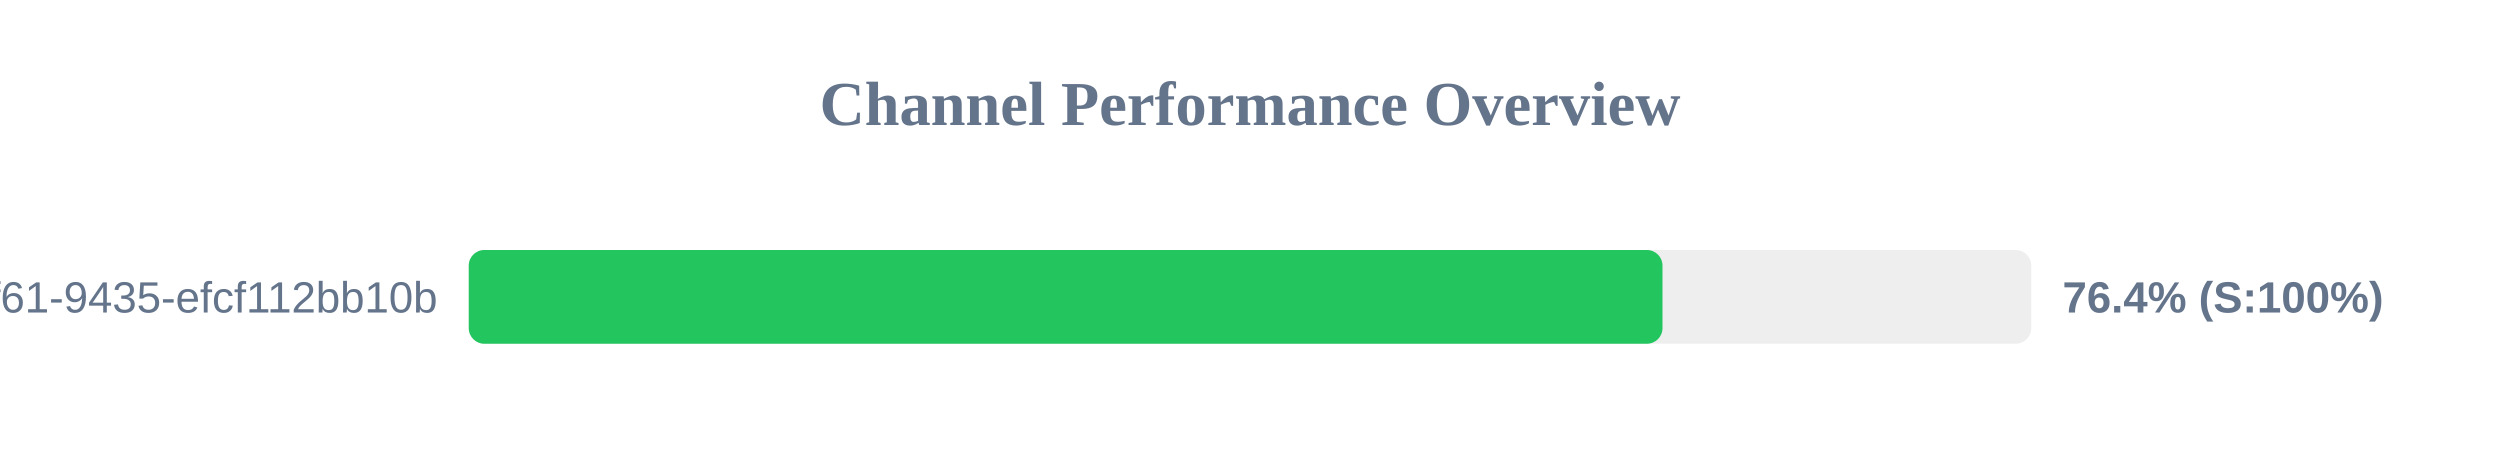
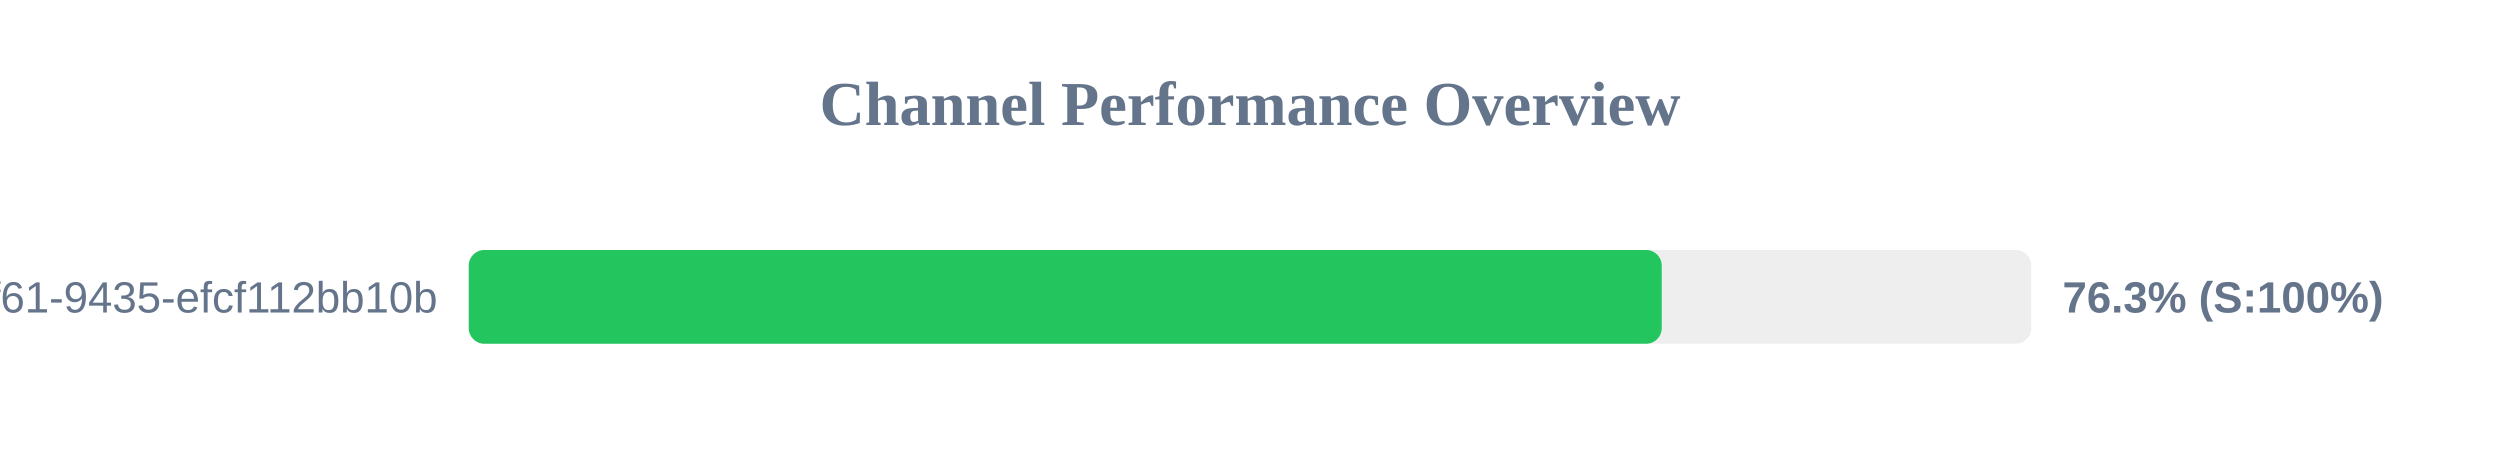
<svg xmlns="http://www.w3.org/2000/svg" width="800" height="150" version="1.1">
  <style>
        .row { font: 14px Arial; fill: #64748b; }
        .score { font: bold 14px Arial; fill: #64748b; }
    </style>
  <text x="400" y="40" text-anchor="middle" font-size="20px" font-weight="bold" fill="#64748b">Channel Performance Overview</text>
  <rect x="150" y="80" width="500" height="30" fill="#eee" rx="5" />
-   <rect x="150" y="80" width="382.0" height="30" fill="#22c55e" rx="5" />
+   <rect x="150" y="80" width="381.75" height="30" fill="#22c55e" rx="5" />
  <text x="140" y="100" text-anchor="end" class="row">?uuid=07c122ad-50b2-4f61-9435-efcf112bb10b</text>
-   <text x="660" y="100" text-anchor="start" class="score">76.4% (S:100%)</text>
+   <text x="660" y="100" text-anchor="start" class="score">76.3% (S:100%)</text>
</svg>
